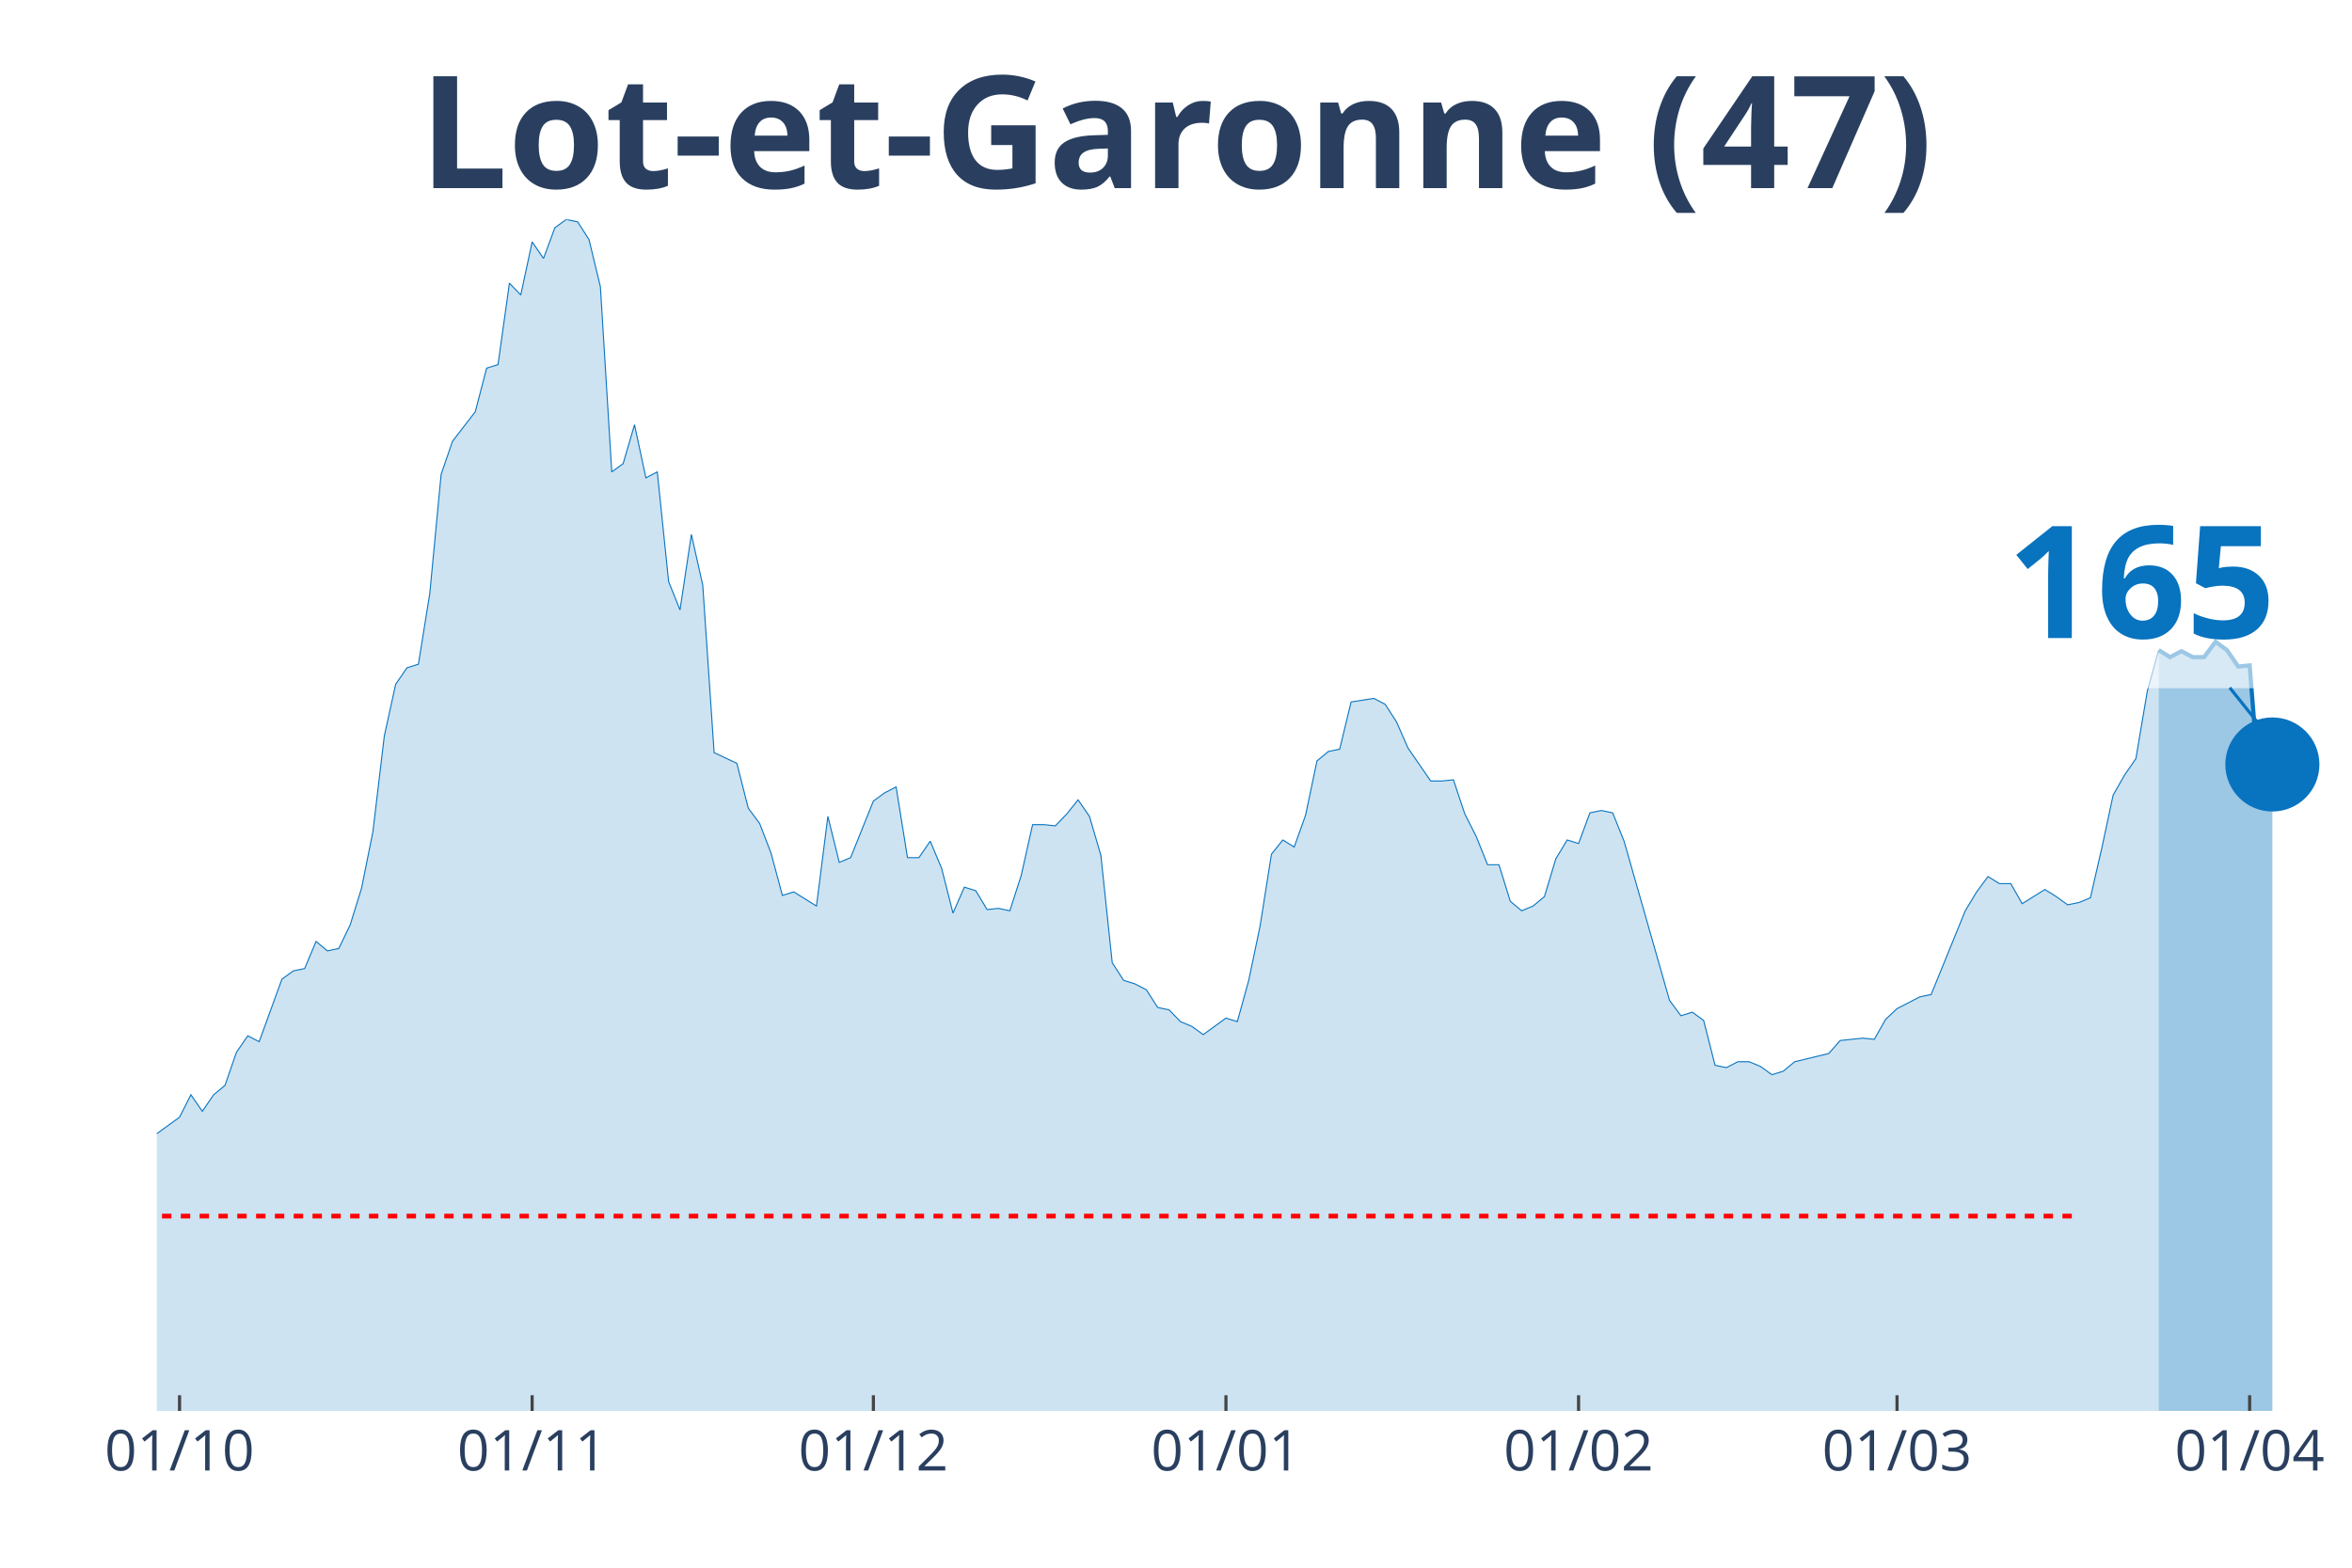
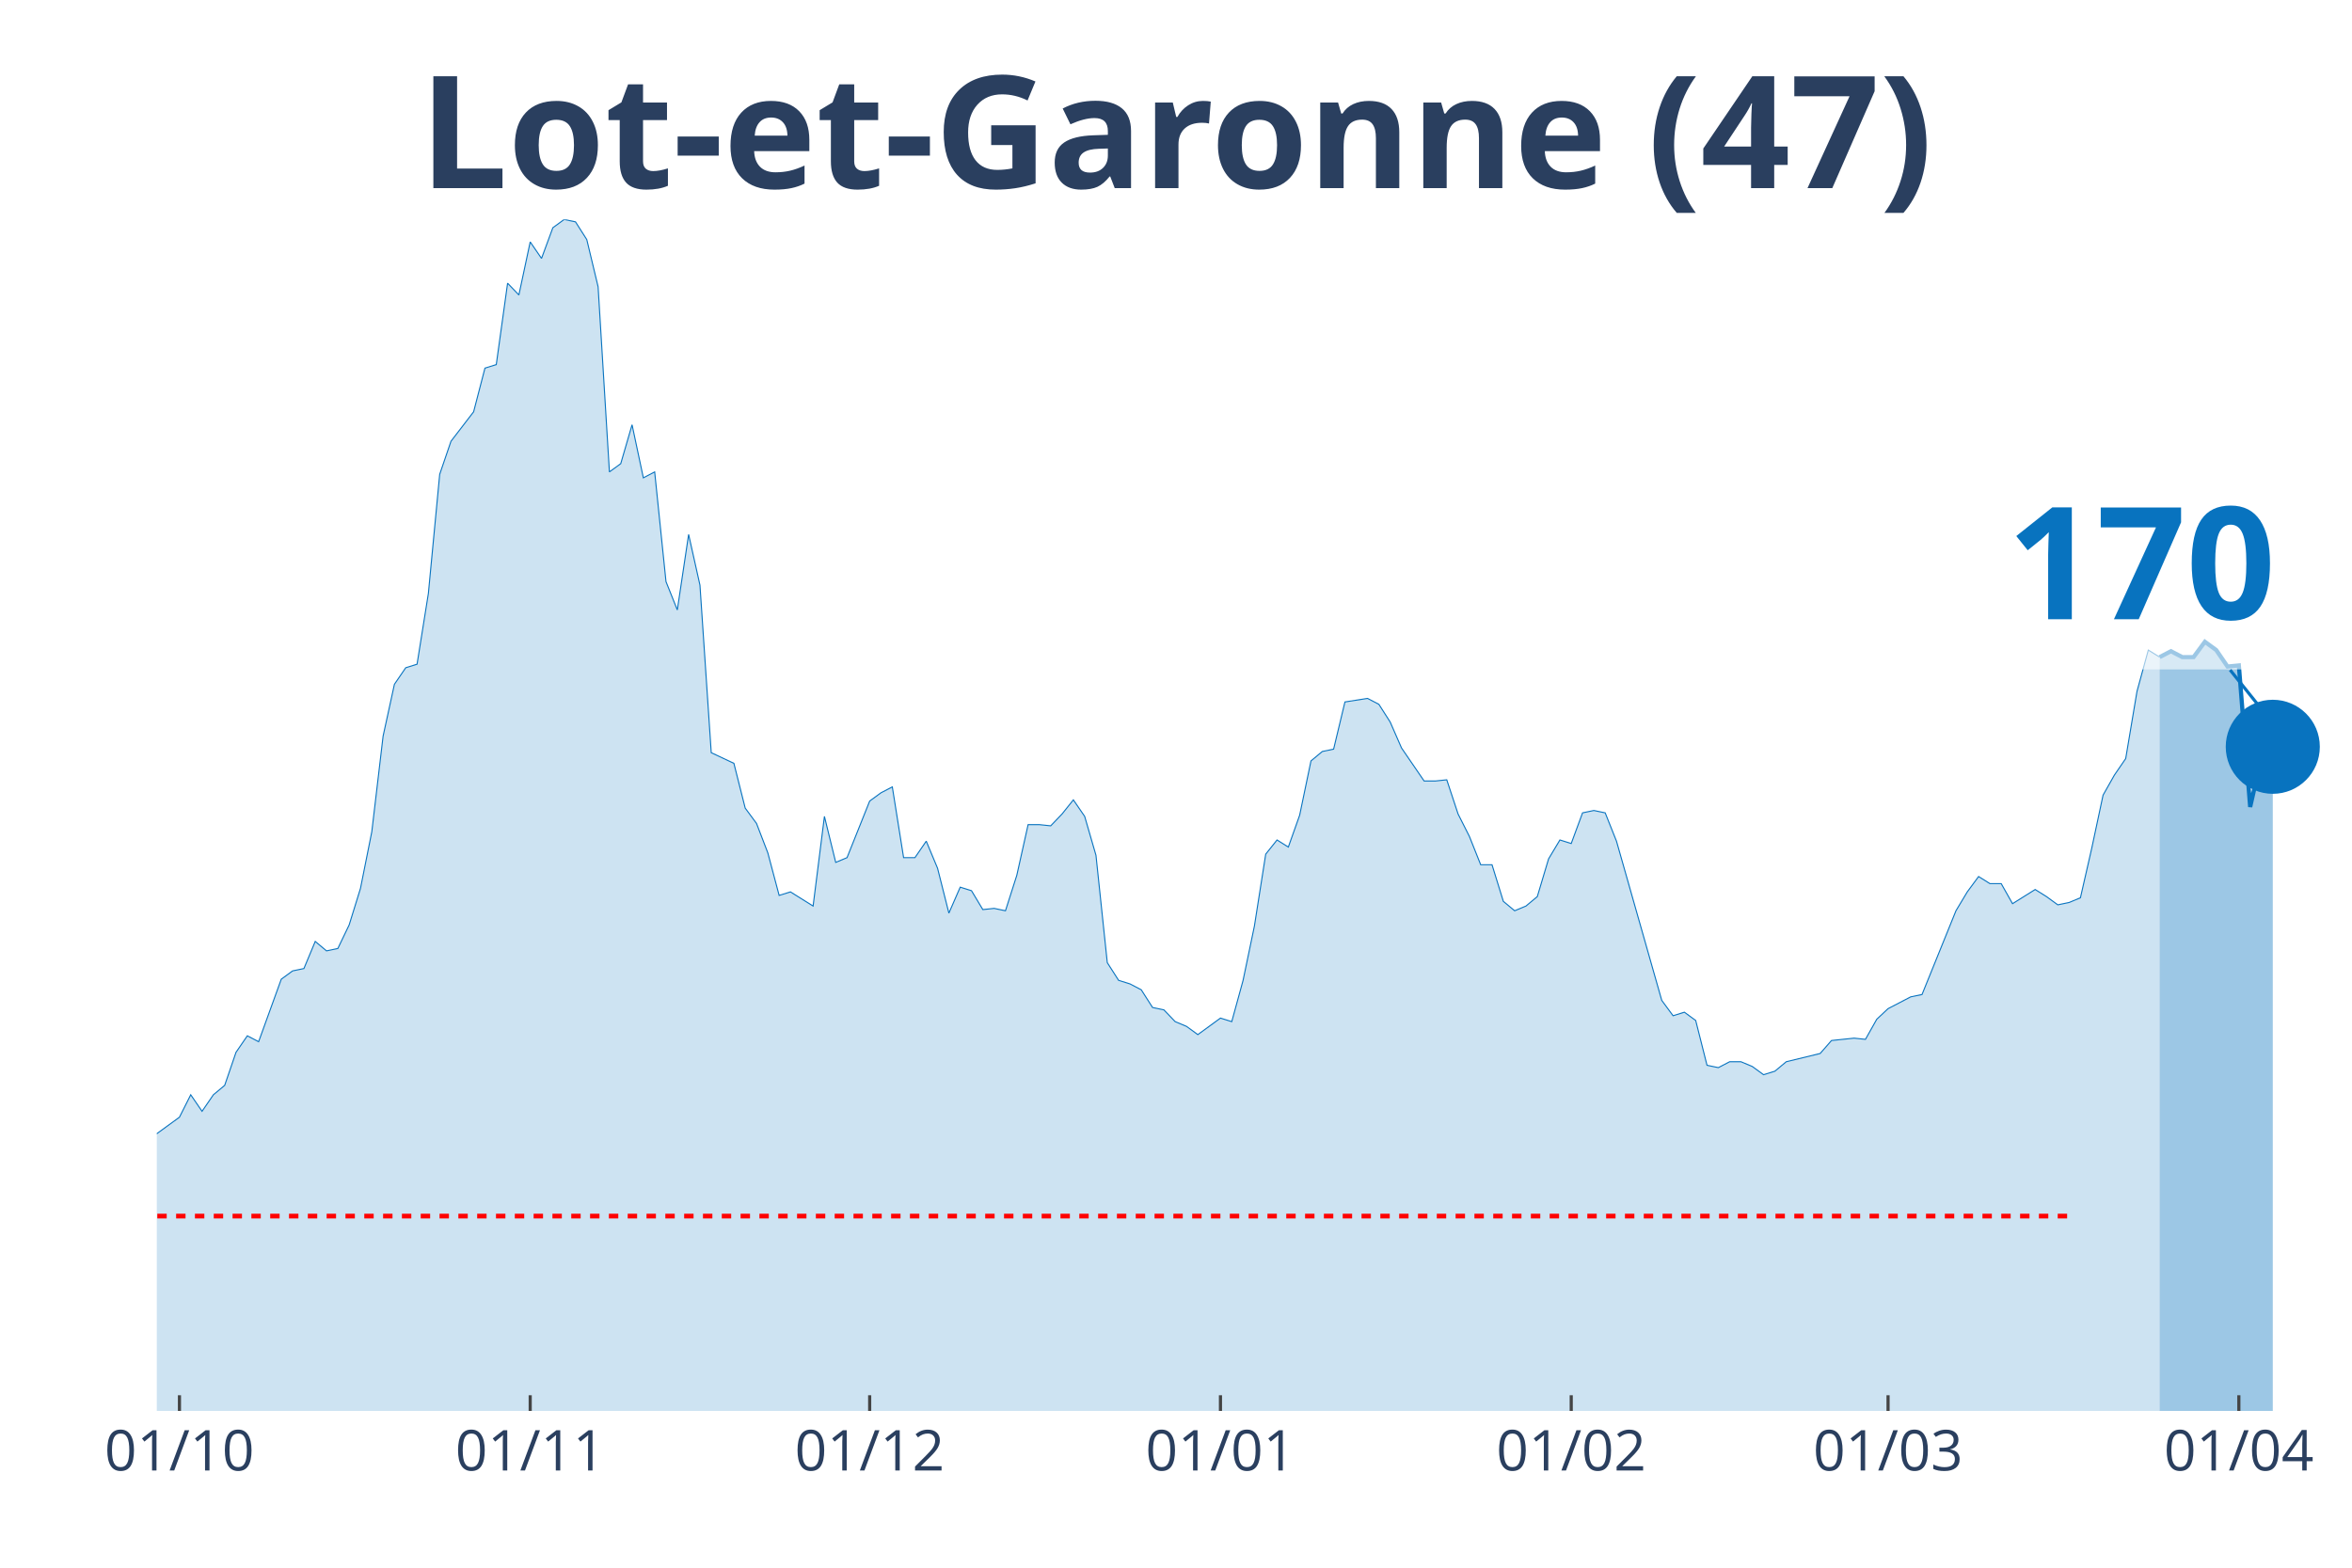
<svg xmlns="http://www.w3.org/2000/svg" class="main-svg" width="1125" height="750" style="" viewBox="0 0 750 500">
  <rect x="0" y="0" width="750" height="500" style="fill: rgb(0, 0, 0); fill-opacity: 0;" />
-   <defs id="defs-48834f">
+   <defs id="defs-216d32">
    <g class="clips">
-       <clipPath id="clip48834fxyplot" class="plotclip">
+       <clipPath id="clip216d32xyplot" class="plotclip">
        <rect width="700" height="380" />
      </clipPath>
-       <clipPath class="axesclip" id="clip48834fx">
+       <clipPath class="axesclip" id="clip216d32x">
        <rect x="50" y="0" width="700" height="500" />
      </clipPath>
-       <clipPath class="axesclip" id="clip48834fy">
+       <clipPath class="axesclip" id="clip216d32y">
        <rect x="0" y="70" width="750" height="380" />
      </clipPath>
-       <clipPath class="axesclip" id="clip48834fxy">
+       <clipPath class="axesclip" id="clip216d32xy">
        <rect x="50" y="70" width="700" height="380" />
      </clipPath>
    </g>
    <g class="gradients" />
  </defs>
  <g class="bglayer">
    <rect class="bg" x="50" y="70" width="700" height="380" style="fill: rgb(0, 0, 0); fill-opacity: 0; stroke-width: 0;" />
  </g>
  <g class="layer-below">
    <g class="imagelayer" />
    <g class="shapelayer" />
  </g>
  <g class="cartesianlayer">
    <g class="subplot xy">
      <g class="layer-subplot">
        <g class="shapelayer" />
        <g class="imagelayer" />
      </g>
      <g class="gridlayer">
        <g class="x">
-           <path class="xgrid crisp" transform="translate(57.25,0)" d="M0,70v380" style="stroke: rgb(255, 255, 255); stroke-opacity: 1; stroke-width: 1px;" />
-           <path class="xgrid crisp" transform="translate(169.69,0)" d="M0,70v380" style="stroke: rgb(255, 255, 255); stroke-opacity: 1; stroke-width: 1px;" />
-           <path class="xgrid crisp" transform="translate(278.5,0)" d="M0,70v380" style="stroke: rgb(255, 255, 255); stroke-opacity: 1; stroke-width: 1px;" />
-           <path class="xgrid crisp" transform="translate(390.93,0)" d="M0,70v380" style="stroke: rgb(255, 255, 255); stroke-opacity: 1; stroke-width: 1px;" />
-           <path class="xgrid crisp" transform="translate(503.37,0)" d="M0,70v380" style="stroke: rgb(255, 255, 255); stroke-opacity: 1; stroke-width: 1px;" />
-           <path class="xgrid crisp" transform="translate(604.92,0)" d="M0,70v380" style="stroke: rgb(255, 255, 255); stroke-opacity: 1; stroke-width: 1px;" />
-           <path class="xgrid crisp" transform="translate(717.36,0)" d="M0,70v380" style="stroke: rgb(255, 255, 255); stroke-opacity: 1; stroke-width: 1px;" />
+           <path class="xgrid crisp" transform="translate(57.22,0)" d="M0,70v380" style="stroke: rgb(255, 255, 255); stroke-opacity: 1; stroke-width: 1px;" />
+           <path class="xgrid crisp" transform="translate(169.07,0)" d="M0,70v380" style="stroke: rgb(255, 255, 255); stroke-opacity: 1; stroke-width: 1px;" />
+           <path class="xgrid crisp" transform="translate(277.32,0)" d="M0,70v380" style="stroke: rgb(255, 255, 255); stroke-opacity: 1; stroke-width: 1px;" />
+           <path class="xgrid crisp" transform="translate(389.18,0)" d="M0,70v380" style="stroke: rgb(255, 255, 255); stroke-opacity: 1; stroke-width: 1px;" />
+           <path class="xgrid crisp" transform="translate(501.03,0)" d="M0,70v380" style="stroke: rgb(255, 255, 255); stroke-opacity: 1; stroke-width: 1px;" />
+           <path class="xgrid crisp" transform="translate(602.06,0)" d="M0,70v380" style="stroke: rgb(255, 255, 255); stroke-opacity: 1; stroke-width: 1px;" />
+           <path class="xgrid crisp" transform="translate(713.92,0)" d="M0,70v380" style="stroke: rgb(255, 255, 255); stroke-opacity: 1; stroke-width: 1px;" />
        </g>
        <g class="y" />
      </g>
      <g class="zerolinelayer" />
      <path class="xlines-below" />
      <path class="ylines-below" />
      <g class="overlines-below" />
      <g class="xaxislayer-below" />
      <g class="yaxislayer-below" />
      <g class="overaxes-below" />
-       <g class="plot" transform="translate(50, 70)" clip-path="url('#clip48834fxyplot')">
+       <g class="plot" transform="translate(50, 70)" clip-path="url('#clip216d32xyplot')">
        <g class="scatterlayer mlayer">
-           <g class="trace scatter traced909bb" style="stroke-miterlimit: 2;">
+           <g class="trace scatter traced21ed0" style="stroke-miterlimit: 2;">
            <g class="fills">
              <g>
-                 <path class="js-fill" d="M638.34,380L-493.26,380L-493.26,377.74L-246.63,377.74L-243.01,376.99L-217.62,376.24L-213.99,374.73L-192.23,370.22L-188.6,370.59L-174.09,369.09L-170.47,369.09L-166.84,366.83L-163.21,361.56L-148.7,338.99L-145.08,338.61L-141.45,328.46L-137.82,325.07L-130.57,317.17L-126.94,319.43L-123.32,322.44L-119.69,320.55L-116.06,322.44L-112.44,318.3L-105.18,309.64L-101.55,299.86L-97.93,297.98L-94.3,299.86L-90.67,298.36L-87.05,294.97L-79.79,297.98L-76.17,297.98L-72.54,299.86L-68.91,299.49L-65.28,302.12L-61.66,309.27L-58.03,309.64L-54.4,308.51L-50.78,312.28L-47.15,310.4L-43.52,311.52L-39.9,305.88L-36.27,296.1L-32.64,299.11L-25.39,297.6L-21.76,299.86L-18.13,299.49L-14.51,300.24L-10.88,298.73L-7.25,295.72L-3.63,292.71L0,291.58L7.25,286.32L10.88,279.17L14.51,284.44L18.13,279.17L21.76,276.16L25.39,265.62L29.02,260.36L32.64,262.24L39.9,242.3L43.52,239.66L47.15,238.91L50.78,230.26L54.4,233.27L58.03,232.51L61.66,224.99L65.28,213.33L68.91,195.27L72.54,164.79L76.17,148.24L79.79,142.97L83.42,141.84L87.05,119.27L90.67,81.27L94.3,70.73L101.55,61.33L105.18,47.41L108.81,46.28L112.44,20.32L116.06,24.08L119.69,7.15L123.32,12.42L126.94,2.63L130.57,0L134.2,0.75L137.82,6.4L141.45,21.45L145.08,80.51L148.7,77.88L152.33,65.47L155.96,82.4L159.59,80.51L163.21,115.5L166.84,124.53L170.47,100.46L174.09,116.63L177.72,170.06L184.97,173.45L188.6,187.74L192.23,192.63L195.85,202.04L199.48,215.58L203.11,214.46L210.36,218.97L213.99,190.38L217.62,205.05L221.24,203.54L228.5,185.49L232.12,182.85L235.75,180.97L239.38,203.54L243.01,203.54L246.63,198.28L250.26,206.93L253.89,221.23L257.51,212.95L261.14,214.08L264.77,220.1L268.39,219.72L272.02,220.48L275.65,209.19L279.27,193.01L282.9,193.01L286.53,193.39L290.16,189.62L293.78,185.11L297.41,190.38L301.04,202.79L304.66,237.03L308.29,242.67L311.92,243.8L315.54,245.68L319.17,251.33L322.8,252.08L326.42,255.84L330.05,257.35L333.68,259.98L340.93,254.71L344.56,255.84L348.19,242.67L351.81,225.37L355.44,202.42L359.07,197.9L362.69,200.16L366.32,190L369.95,172.69L373.58,169.68L377.2,168.93L380.83,153.88L388.08,152.75L391.71,154.63L395.34,160.28L398.96,168.55L406.22,179.09L409.84,179.09L413.47,178.71L417.1,189.62L420.73,196.77L424.35,205.8L427.98,205.8L431.61,217.47L435.23,220.48L438.86,218.97L442.49,215.96L446.11,203.92L449.74,197.9L453.37,199.03L456.99,189.25L460.62,188.5L464.25,189.25L467.88,198.28L482.38,249.07L486.01,253.96L489.64,252.83L493.26,255.47L496.89,269.76L500.52,270.51L504.15,268.63L507.77,268.63L511.4,270.14L515.03,272.77L518.65,271.64L522.28,268.63L533.16,266L536.79,261.86L544.04,261.11L547.67,261.49L551.3,255.09L554.92,251.7L562.18,247.94L565.8,247.19L576.68,220.48L580.31,214.46L583.94,209.56L587.56,211.82L591.19,211.82L594.82,218.22L602.07,213.7L605.7,215.96L609.33,218.59L612.95,217.84L616.58,216.34L620.21,200.53L623.83,183.6L627.46,177.21L631.09,171.94L634.72,150.5L638.34,137.33" style="fill: rgb(8, 115, 191); fill-opacity: 0.2; stroke-width: 0;" />
+                 <path class="js-fill" d="M638.66,380L-490.72,380L-490.72,377.74L-248.97,377.74L-245.36,377.74L-230.93,376.99L-227.32,378.12L-205.67,373.98L-202.06,371.72L-194.85,369.84L-191.24,370.22L-184.02,369.84L-180.41,368.34L-176.8,367.21L-173.2,369.09L-165.98,366.83L-162.37,361.56L-147.94,338.99L-144.33,338.61L-140.72,328.46L-137.11,325.07L-129.9,317.17L-126.29,319.43L-122.68,322.44L-119.07,320.55L-115.46,322.44L-111.86,318.3L-104.64,309.64L-101.03,299.86L-97.42,297.98L-93.81,299.86L-90.21,298.36L-86.6,294.97L-79.38,297.98L-75.77,297.98L-72.16,299.86L-68.56,299.49L-64.95,302.12L-61.34,309.27L-57.73,309.64L-54.12,308.51L-50.52,312.28L-46.91,310.4L-43.3,311.52L-39.69,305.88L-36.08,296.1L-32.47,299.11L-25.26,297.6L-21.65,299.86L-18.04,299.49L-14.43,300.24L-10.82,298.73L-7.22,295.72L-3.61,292.71L0,291.58L7.22,286.32L10.82,279.17L14.43,284.44L18.04,279.17L21.65,276.16L25.26,265.62L28.87,260.36L32.47,262.24L39.69,242.3L43.3,239.66L46.91,238.91L50.52,230.26L54.12,233.27L57.73,232.51L61.34,224.99L64.95,213.33L68.56,195.27L72.16,164.79L75.77,148.24L79.38,142.97L82.99,141.84L86.6,119.27L90.21,81.27L93.81,70.73L101.03,61.33L104.64,47.41L108.25,46.28L111.86,20.32L115.46,24.08L119.07,7.15L122.68,12.42L126.29,2.63L129.9,0L133.51,0.75L137.11,6.4L140.72,21.45L144.33,80.51L147.94,77.88L151.55,65.47L155.15,82.4L158.76,80.51L162.37,115.5L165.98,124.53L169.59,100.46L173.2,116.63L176.8,170.06L184.02,173.45L187.63,187.74L191.24,192.63L194.85,202.04L198.45,215.58L202.06,214.46L209.28,218.97L212.89,190.38L216.49,205.05L220.1,203.54L227.32,185.49L230.93,182.85L234.54,180.97L238.14,203.54L241.75,203.54L245.36,198.28L248.97,206.93L252.58,221.23L256.19,212.95L259.79,214.08L263.4,220.1L267.01,219.72L270.62,220.48L274.23,209.19L277.84,193.01L281.44,193.01L285.05,193.39L288.66,189.62L292.27,185.11L295.88,190.38L299.48,202.79L303.09,237.03L306.7,242.67L310.31,243.8L313.92,245.68L317.53,251.33L321.13,252.08L324.74,255.84L328.35,257.35L331.96,259.98L339.18,254.71L342.78,255.84L346.39,242.67L350,225.37L353.61,202.42L357.22,197.9L360.82,200.16L364.43,190L368.04,172.69L371.65,169.68L375.26,168.93L378.87,153.88L386.08,152.75L389.69,154.63L393.3,160.28L396.91,168.55L404.12,179.09L407.73,179.09L411.34,178.71L414.95,189.62L418.56,196.77L422.16,205.8L425.77,205.8L429.38,217.47L432.99,220.48L436.6,218.97L440.21,215.96L443.81,203.92L447.42,197.9L451.03,199.03L454.64,189.25L458.25,188.5L461.86,189.25L465.46,198.28L479.9,249.07L483.51,253.96L487.11,252.83L490.72,255.47L494.33,269.76L497.94,270.51L501.55,268.63L505.15,268.63L508.76,270.14L512.37,272.77L515.98,271.64L519.59,268.63L530.41,266L534.02,261.86L541.24,261.11L544.85,261.49L548.45,255.09L552.06,251.7L559.28,247.94L562.89,247.19L573.71,220.48L577.32,214.46L580.93,209.56L584.54,211.82L588.14,211.82L591.75,218.22L598.97,213.7L602.58,215.96L606.19,218.59L609.79,217.84L613.4,216.34L617.01,200.53L620.62,183.6L624.23,177.21L627.84,171.94L631.44,150.5L635.05,137.33L638.66,139.58" style="fill: rgb(8, 115, 191); fill-opacity: 0.2; stroke-width: 0;" />
              </g>
            </g>
            <g class="errorbars" />
            <g class="lines">
-               <path class="js-line" d="M-493.26,377.74L-246.63,377.74L-243.01,376.99L-217.62,376.24L-213.99,374.73L-192.23,370.22L-188.6,370.59L-174.09,369.09L-170.47,369.09L-166.84,366.83L-163.21,361.56L-148.7,338.99L-145.08,338.61L-141.45,328.46L-137.82,325.07L-130.57,317.17L-126.94,319.43L-123.32,322.44L-119.69,320.55L-116.06,322.44L-112.44,318.3L-105.18,309.64L-101.55,299.86L-97.93,297.98L-94.3,299.86L-90.67,298.36L-87.05,294.97L-79.79,297.98L-76.17,297.98L-72.54,299.86L-68.91,299.49L-65.28,302.12L-61.66,309.27L-58.03,309.64L-54.4,308.51L-50.78,312.28L-47.15,310.4L-43.52,311.52L-39.9,305.88L-36.27,296.1L-32.64,299.11L-25.39,297.6L-21.76,299.86L-18.13,299.49L-14.51,300.24L-10.88,298.73L-7.25,295.72L-3.63,292.71L0,291.58L7.25,286.32L10.88,279.17L14.51,284.44L18.13,279.17L21.76,276.16L25.39,265.62L29.02,260.36L32.64,262.24L39.9,242.3L43.52,239.66L47.15,238.91L50.78,230.26L54.4,233.27L58.03,232.51L61.66,224.99L65.28,213.33L68.91,195.27L72.54,164.79L76.17,148.24L79.79,142.97L83.42,141.84L87.05,119.27L90.67,81.27L94.3,70.73L101.55,61.33L105.18,47.41L108.81,46.28L112.44,20.32L116.06,24.08L119.69,7.15L123.32,12.42L126.94,2.63L130.57,0L134.2,0.75L137.82,6.4L141.45,21.45L145.08,80.51L148.7,77.88L152.33,65.47L155.96,82.4L159.59,80.51L163.21,115.5L166.84,124.53L170.47,100.46L174.09,116.63L177.72,170.06L184.97,173.45L188.6,187.74L192.23,192.63L195.85,202.04L199.48,215.58L203.11,214.46L210.36,218.97L213.99,190.38L217.62,205.05L221.24,203.54L228.5,185.49L232.12,182.85L235.75,180.97L239.38,203.54L243.01,203.54L246.63,198.28L250.26,206.93L253.89,221.23L257.51,212.95L261.14,214.08L264.77,220.1L268.39,219.72L272.02,220.48L275.65,209.19L279.27,193.01L282.9,193.01L286.53,193.39L290.16,189.62L293.78,185.11L297.41,190.38L301.04,202.79L304.66,237.03L308.29,242.67L311.92,243.8L315.54,245.68L319.17,251.33L322.8,252.08L326.42,255.84L330.05,257.35L333.68,259.98L340.93,254.71L344.56,255.84L348.19,242.67L351.81,225.37L355.44,202.42L359.07,197.9L362.69,200.16L366.32,190L369.95,172.69L373.58,169.68L377.2,168.93L380.83,153.88L388.08,152.75L391.71,154.63L395.34,160.28L398.96,168.55L406.22,179.09L409.84,179.09L413.47,178.71L417.1,189.62L420.73,196.77L424.35,205.8L427.98,205.8L431.61,217.47L435.23,220.48L438.86,218.97L442.49,215.96L446.11,203.92L449.74,197.9L453.37,199.03L456.99,189.25L460.62,188.5L464.25,189.25L467.88,198.28L482.38,249.07L486.01,253.96L489.64,252.83L493.26,255.47L496.89,269.76L500.52,270.51L504.15,268.63L507.77,268.63L511.4,270.14L515.03,272.77L518.65,271.64L522.28,268.63L533.16,266L536.79,261.86L544.04,261.11L547.67,261.49L551.3,255.09L554.92,251.7L562.18,247.94L565.8,247.19L576.68,220.48L580.31,214.46L583.94,209.56L587.56,211.82L591.19,211.82L594.82,218.22L602.07,213.7L605.7,215.96L609.33,218.59L612.95,217.84L616.58,216.34L620.21,200.53L623.83,183.6L627.46,177.21L631.09,171.94L634.72,150.5L638.34,137.33" style="vector-effect: non-scaling-stroke; fill: none; stroke: rgb(8, 115, 191); stroke-opacity: 1; stroke-width: 0.5px; opacity: 1;" />
+               <path class="js-line" d="M-490.72,377.74L-248.97,377.74L-245.36,377.74L-230.93,376.99L-227.32,378.12L-205.67,373.98L-202.06,371.72L-194.85,369.84L-191.24,370.22L-184.02,369.84L-180.41,368.34L-176.8,367.21L-173.2,369.09L-165.98,366.83L-162.37,361.56L-147.94,338.99L-144.33,338.61L-140.72,328.46L-137.11,325.07L-129.9,317.17L-126.29,319.43L-122.68,322.44L-119.07,320.55L-115.46,322.44L-111.86,318.3L-104.64,309.64L-101.03,299.86L-97.42,297.98L-93.81,299.86L-90.21,298.36L-86.6,294.97L-79.38,297.98L-75.77,297.98L-72.16,299.86L-68.56,299.49L-64.95,302.12L-61.34,309.27L-57.73,309.64L-54.12,308.51L-50.52,312.28L-46.91,310.4L-43.3,311.52L-39.69,305.88L-36.08,296.1L-32.47,299.11L-25.26,297.6L-21.65,299.86L-18.04,299.49L-14.43,300.24L-10.82,298.73L-7.22,295.72L-3.61,292.71L0,291.58L7.22,286.32L10.82,279.17L14.43,284.44L18.04,279.17L21.65,276.16L25.26,265.62L28.87,260.36L32.47,262.24L39.69,242.3L43.3,239.66L46.91,238.91L50.52,230.26L54.12,233.27L57.73,232.51L61.34,224.99L64.95,213.33L68.56,195.27L72.16,164.79L75.77,148.24L79.38,142.97L82.99,141.84L86.6,119.27L90.21,81.27L93.81,70.73L101.03,61.33L104.64,47.41L108.25,46.28L111.86,20.32L115.46,24.08L119.07,7.15L122.68,12.42L126.29,2.63L129.9,0L133.51,0.75L137.11,6.4L140.72,21.45L144.33,80.51L147.94,77.88L151.55,65.47L155.15,82.4L158.76,80.51L162.37,115.5L165.98,124.53L169.59,100.46L173.2,116.63L176.8,170.06L184.02,173.45L187.63,187.74L191.24,192.63L194.85,202.04L198.45,215.58L202.06,214.46L209.28,218.97L212.89,190.38L216.49,205.05L220.1,203.54L227.32,185.49L230.93,182.85L234.54,180.97L238.14,203.54L241.75,203.54L245.36,198.28L248.97,206.93L252.58,221.23L256.19,212.95L259.79,214.08L263.4,220.1L267.01,219.72L270.62,220.48L274.23,209.19L277.84,193.01L281.44,193.01L285.05,193.39L288.66,189.62L292.27,185.11L295.88,190.38L299.48,202.79L303.09,237.03L306.7,242.67L310.31,243.8L313.92,245.68L317.53,251.33L321.13,252.08L324.74,255.84L328.35,257.35L331.96,259.98L339.18,254.71L342.78,255.84L346.39,242.67L350,225.37L353.61,202.42L357.22,197.9L360.82,200.16L364.43,190L368.04,172.69L371.65,169.68L375.26,168.93L378.87,153.88L386.08,152.75L389.69,154.63L393.3,160.28L396.91,168.55L404.12,179.09L407.73,179.09L411.34,178.71L414.95,189.62L418.56,196.77L422.16,205.8L425.77,205.8L429.38,217.47L432.99,220.48L436.6,218.97L440.21,215.96L443.81,203.92L447.42,197.9L451.03,199.03L454.64,189.25L458.25,188.5L461.86,189.25L465.46,198.28L479.9,249.07L483.51,253.96L487.11,252.83L490.72,255.47L494.33,269.76L497.94,270.51L501.55,268.63L505.15,268.63L508.76,270.14L512.37,272.77L515.98,271.64L519.59,268.63L530.41,266L534.02,261.86L541.24,261.11L544.85,261.49L548.45,255.09L552.06,251.7L559.28,247.94L562.89,247.19L573.71,220.48L577.32,214.46L580.93,209.56L584.54,211.82L588.14,211.82L591.75,218.22L598.97,213.7L602.58,215.96L606.19,218.59L609.79,217.84L613.4,216.34L617.01,200.53L620.62,183.6L624.23,177.21L627.84,171.94L631.44,150.5L635.05,137.33L638.66,139.58" style="vector-effect: non-scaling-stroke; fill: none; stroke: rgb(8, 115, 191); stroke-opacity: 1; stroke-width: 0.5px; opacity: 1;" />
            </g>
            <g class="points" />
            <g class="text" />
          </g>
-           <g class="trace scatter trace5ab582" style="stroke-miterlimit: 2;">
+           <g class="trace scatter trace3313cc" style="stroke-miterlimit: 2;">
            <g class="fills">
              <g>
-                 <path class="js-fill" d="M674.61,380L638.34,380L638.34,137.33L641.97,139.58L645.6,137.7L649.22,139.58L652.85,139.58L656.48,134.69L660.1,137.33L663.73,142.59L667.36,142.22L670.98,187.74L674.61,173.82" style="fill: rgb(8, 115, 191); fill-opacity: 0.4; stroke-width: 0;" />
+                 <path class="js-fill" d="M674.74,380L638.66,380L638.66,139.58L642.27,137.7L645.88,139.58L649.48,139.58L653.09,134.69L656.7,137.33L660.31,142.59L663.92,142.22L667.53,187.37L671.13,171.56L674.74,168.18" style="fill: rgb(8, 115, 191); fill-opacity: 0.4; stroke-width: 0;" />
              </g>
            </g>
            <g class="errorbars" />
            <g class="lines">
-               <path class="js-line" d="M638.34,137.33L641.97,139.58L645.6,137.7L649.22,139.58L652.85,139.58L656.48,134.69L660.1,137.33L663.73,142.59L667.36,142.22L670.98,187.74L674.61,173.82" style="vector-effect: non-scaling-stroke; fill: none; stroke: rgb(8, 115, 191); stroke-opacity: 1; stroke-width: 2px; opacity: 1;" />
+               <path class="js-line" d="M638.66,139.58L642.27,137.7L645.88,139.58L649.48,139.58L653.09,134.69L656.7,137.33L660.31,142.59L663.92,142.22L667.53,187.37L671.13,171.56L674.74,168.18" style="vector-effect: non-scaling-stroke; fill: none; stroke: rgb(8, 115, 191); stroke-opacity: 1; stroke-width: 2px; opacity: 1;" />
            </g>
            <g class="points" />
            <g class="text" />
          </g>
-           <g class="trace scatter trace65c889" style="stroke-miterlimit: 2; opacity: 1;">
+           <g class="trace scatter trace6a64aa" style="stroke-miterlimit: 2; opacity: 1;">
            <g class="fills" />
            <g class="errorbars" />
            <g class="lines" />
            <g class="points">
-               <path class="point" transform="translate(674.61,173.82)" d="M15,0A15,15 0 1,1 0,-15A15,15 0 0,1 15,0Z" style="opacity: 1; stroke-width: 0px; fill: rgb(8, 115, 191); fill-opacity: 1;" />
+               <path class="point" transform="translate(674.74,168.18)" d="M15,0A15,15 0 1,1 0,-15A15,15 0 0,1 15,0Z" style="opacity: 1; stroke-width: 0px; fill: rgb(8, 115, 191); fill-opacity: 1;" />
            </g>
            <g class="text" />
          </g>
        </g>
      </g>
      <g class="overplot" />
      <path class="xlines-above crisp" style="fill: none; stroke-width: 1px; stroke: rgb(0, 0, 0); stroke-opacity: 0;" d="" />
      <path class="ylines-above crisp" style="fill: none;" d="M0,0" />
      <g class="overlines-above" />
      <g class="xaxislayer-above">
-         <path class="xtick ticks crisp" d="M0,450v-5" transform="translate(57.25,0)" style="stroke: rgb(68, 68, 68); stroke-opacity: 1; stroke-width: 1px;" />
-         <path class="xtick ticks crisp" d="M0,450v-5" transform="translate(169.69,0)" style="stroke: rgb(68, 68, 68); stroke-opacity: 1; stroke-width: 1px;" />
-         <path class="xtick ticks crisp" d="M0,450v-5" transform="translate(278.5,0)" style="stroke: rgb(68, 68, 68); stroke-opacity: 1; stroke-width: 1px;" />
-         <path class="xtick ticks crisp" d="M0,450v-5" transform="translate(390.93,0)" style="stroke: rgb(68, 68, 68); stroke-opacity: 1; stroke-width: 1px;" />
-         <path class="xtick ticks crisp" d="M0,450v-5" transform="translate(503.37,0)" style="stroke: rgb(68, 68, 68); stroke-opacity: 1; stroke-width: 1px;" />
-         <path class="xtick ticks crisp" d="M0,450v-5" transform="translate(604.92,0)" style="stroke: rgb(68, 68, 68); stroke-opacity: 1; stroke-width: 1px;" />
-         <path class="xtick ticks crisp" d="M0,450v-5" transform="translate(717.36,0)" style="stroke: rgb(68, 68, 68); stroke-opacity: 1; stroke-width: 1px;" />
+         <path class="xtick ticks crisp" d="M0,450v-5" transform="translate(57.22,0)" style="stroke: rgb(68, 68, 68); stroke-opacity: 1; stroke-width: 1px;" />
+         <path class="xtick ticks crisp" d="M0,450v-5" transform="translate(169.07,0)" style="stroke: rgb(68, 68, 68); stroke-opacity: 1; stroke-width: 1px;" />
+         <path class="xtick ticks crisp" d="M0,450v-5" transform="translate(277.32,0)" style="stroke: rgb(68, 68, 68); stroke-opacity: 1; stroke-width: 1px;" />
+         <path class="xtick ticks crisp" d="M0,450v-5" transform="translate(389.18,0)" style="stroke: rgb(68, 68, 68); stroke-opacity: 1; stroke-width: 1px;" />
+         <path class="xtick ticks crisp" d="M0,450v-5" transform="translate(501.03,0)" style="stroke: rgb(68, 68, 68); stroke-opacity: 1; stroke-width: 1px;" />
+         <path class="xtick ticks crisp" d="M0,450v-5" transform="translate(602.06,0)" style="stroke: rgb(68, 68, 68); stroke-opacity: 1; stroke-width: 1px;" />
+         <path class="xtick ticks crisp" d="M0,450v-5" transform="translate(713.92,0)" style="stroke: rgb(68, 68, 68); stroke-opacity: 1; stroke-width: 1px;" />
        <g class="xtick">
-           <text text-anchor="middle" x="0" y="469" transform="translate(57.25,0)" style="font-family: 'Open Sans', verdana, arial, sans-serif; font-size: 18px; fill: rgb(42, 63, 95); fill-opacity: 1; white-space: pre;">01/10</text>
+           <text text-anchor="middle" x="0" y="469" transform="translate(57.22,0)" style="font-family: 'Open Sans', verdana, arial, sans-serif; font-size: 18px; fill: rgb(42, 63, 95); fill-opacity: 1; white-space: pre;">01/10</text>
        </g>
        <g class="xtick">
-           <text text-anchor="middle" x="0" y="469" transform="translate(169.69,0)" style="font-family: 'Open Sans', verdana, arial, sans-serif; font-size: 18px; fill: rgb(42, 63, 95); fill-opacity: 1; white-space: pre;">01/11</text>
+           <text text-anchor="middle" x="0" y="469" transform="translate(169.07,0)" style="font-family: 'Open Sans', verdana, arial, sans-serif; font-size: 18px; fill: rgb(42, 63, 95); fill-opacity: 1; white-space: pre;">01/11</text>
        </g>
        <g class="xtick">
-           <text text-anchor="middle" x="0" y="469" transform="translate(278.5,0)" style="font-family: 'Open Sans', verdana, arial, sans-serif; font-size: 18px; fill: rgb(42, 63, 95); fill-opacity: 1; white-space: pre;">01/12</text>
+           <text text-anchor="middle" x="0" y="469" transform="translate(277.32,0)" style="font-family: 'Open Sans', verdana, arial, sans-serif; font-size: 18px; fill: rgb(42, 63, 95); fill-opacity: 1; white-space: pre;">01/12</text>
        </g>
        <g class="xtick">
-           <text text-anchor="middle" x="0" y="469" transform="translate(390.93,0)" style="font-family: 'Open Sans', verdana, arial, sans-serif; font-size: 18px; fill: rgb(42, 63, 95); fill-opacity: 1; white-space: pre;">01/01</text>
+           <text text-anchor="middle" x="0" y="469" transform="translate(389.18,0)" style="font-family: 'Open Sans', verdana, arial, sans-serif; font-size: 18px; fill: rgb(42, 63, 95); fill-opacity: 1; white-space: pre;">01/01</text>
        </g>
        <g class="xtick">
-           <text text-anchor="middle" x="0" y="469" transform="translate(503.37,0)" style="font-family: 'Open Sans', verdana, arial, sans-serif; font-size: 18px; fill: rgb(42, 63, 95); fill-opacity: 1; white-space: pre;">01/02</text>
+           <text text-anchor="middle" x="0" y="469" transform="translate(501.03,0)" style="font-family: 'Open Sans', verdana, arial, sans-serif; font-size: 18px; fill: rgb(42, 63, 95); fill-opacity: 1; white-space: pre;">01/02</text>
        </g>
        <g class="xtick">
-           <text text-anchor="middle" x="0" y="469" transform="translate(604.92,0)" style="font-family: 'Open Sans', verdana, arial, sans-serif; font-size: 18px; fill: rgb(42, 63, 95); fill-opacity: 1; white-space: pre;">01/03</text>
+           <text text-anchor="middle" x="0" y="469" transform="translate(602.06,0)" style="font-family: 'Open Sans', verdana, arial, sans-serif; font-size: 18px; fill: rgb(42, 63, 95); fill-opacity: 1; white-space: pre;">01/03</text>
        </g>
        <g class="xtick">
-           <text text-anchor="middle" x="0" y="469" transform="translate(717.36,0)" style="font-family: 'Open Sans', verdana, arial, sans-serif; font-size: 18px; fill: rgb(42, 63, 95); fill-opacity: 1; white-space: pre;">01/04</text>
+           <text text-anchor="middle" x="0" y="469" transform="translate(713.92,0)" style="font-family: 'Open Sans', verdana, arial, sans-serif; font-size: 18px; fill: rgb(42, 63, 95); fill-opacity: 1; white-space: pre;">01/04</text>
        </g>
      </g>
      <g class="yaxislayer-above" />
      <g class="overaxes-above" />
    </g>
  </g>
  <g class="polarlayer" />
  <g class="ternarylayer" />
  <g class="geolayer" />
  <g class="funnelarealayer" />
  <g class="pielayer" />
  <g class="treemaplayer" />
  <g class="sunburstlayer" />
  <g class="glimages" />
-   <defs id="topdefs-48834f">
+   <defs id="topdefs-216d32">
    <g class="clips" />
  </defs>
  <g class="layer-above">
    <g class="imagelayer" />
    <g class="shapelayer">
-       <path data-index="0" fill-rule="evenodd" d="M-1988.34,387.86L662.95,387.86" clip-path="url('#clip48834fxy')" style="opacity: 1; stroke: rgb(255, 0, 0); stroke-opacity: 1; fill: rgb(0, 0, 0); fill-opacity: 0; stroke-dasharray: 3px, 3px; stroke-width: 1.5px;" />
+       <path data-index="0" fill-rule="evenodd" d="M-1977.84,387.86L659.79,387.86" clip-path="url('#clip216d32xy')" style="opacity: 1; stroke: rgb(255, 0, 0); stroke-opacity: 1; fill: rgb(0, 0, 0); fill-opacity: 0; stroke-dasharray: 3px, 3px; stroke-width: 1.5px;" />
    </g>
  </g>
  <g class="infolayer">
    <g class="g-gtitle">
      <text class="gtitle" x="375" y="25" text-anchor="middle" dy="0.7em" style="font-family: 'Open Sans', verdana, arial, sans-serif; font-size: 50px; fill: rgb(42, 63, 95); opacity: 1; font-weight: normal; white-space: pre;">
        <tspan style="font-weight:bold">Lot-et-Garonne (47)</tspan>
      </text>
    </g>
    <g class="g-xtitle" />
    <g class="annotation" data-index="0" style="opacity: 1;">
-       <g class="annotation-text-g" transform="rotate(0,682.61,183.82)">
-         <g class="cursor-pointer" transform="translate(625, 148)">
+       <g class="annotation-text-g" transform="rotate(0,682.74,178.18)">
+         <g class="cursor-pointer" transform="translate(625, 142)">
          <rect class="bg" x="0.5" y="0.5" width="115" height="71" style="stroke-width: 1px; stroke: rgb(0, 0, 0); stroke-opacity: 0; fill: rgb(255, 255, 255); fill-opacity: 0.6;" />
          <text class="annotation-text" text-anchor="middle" x="57.812" y="55.5" style="font-family: 'Open Sans', verdana, arial, sans-serif; font-size: 50px; fill: rgb(8, 115, 191); fill-opacity: 1; white-space: pre;">
-             <tspan style="font-weight:bold">165 </tspan>
+             <tspan style="font-weight:bold">170 </tspan>
          </text>
        </g>
      </g>
      <g class="annotation-arrow-g" style="opacity: 1;">
-         <path d="M711.01,219.32L722.61,233.82" style="stroke-width: 1px; stroke: rgb(8, 115, 191); stroke-opacity: 1; stroke-dasharray: 0px, 0px, 18.569px, 18.569px;" />
+         <path d="M711.14,213.68L722.74,228.18" style="stroke-width: 1px; stroke: rgb(8, 115, 191); stroke-opacity: 1; stroke-dasharray: 0px, 0px, 18.569px, 18.569px;" />
      </g>
    </g>
  </g>
</svg>
